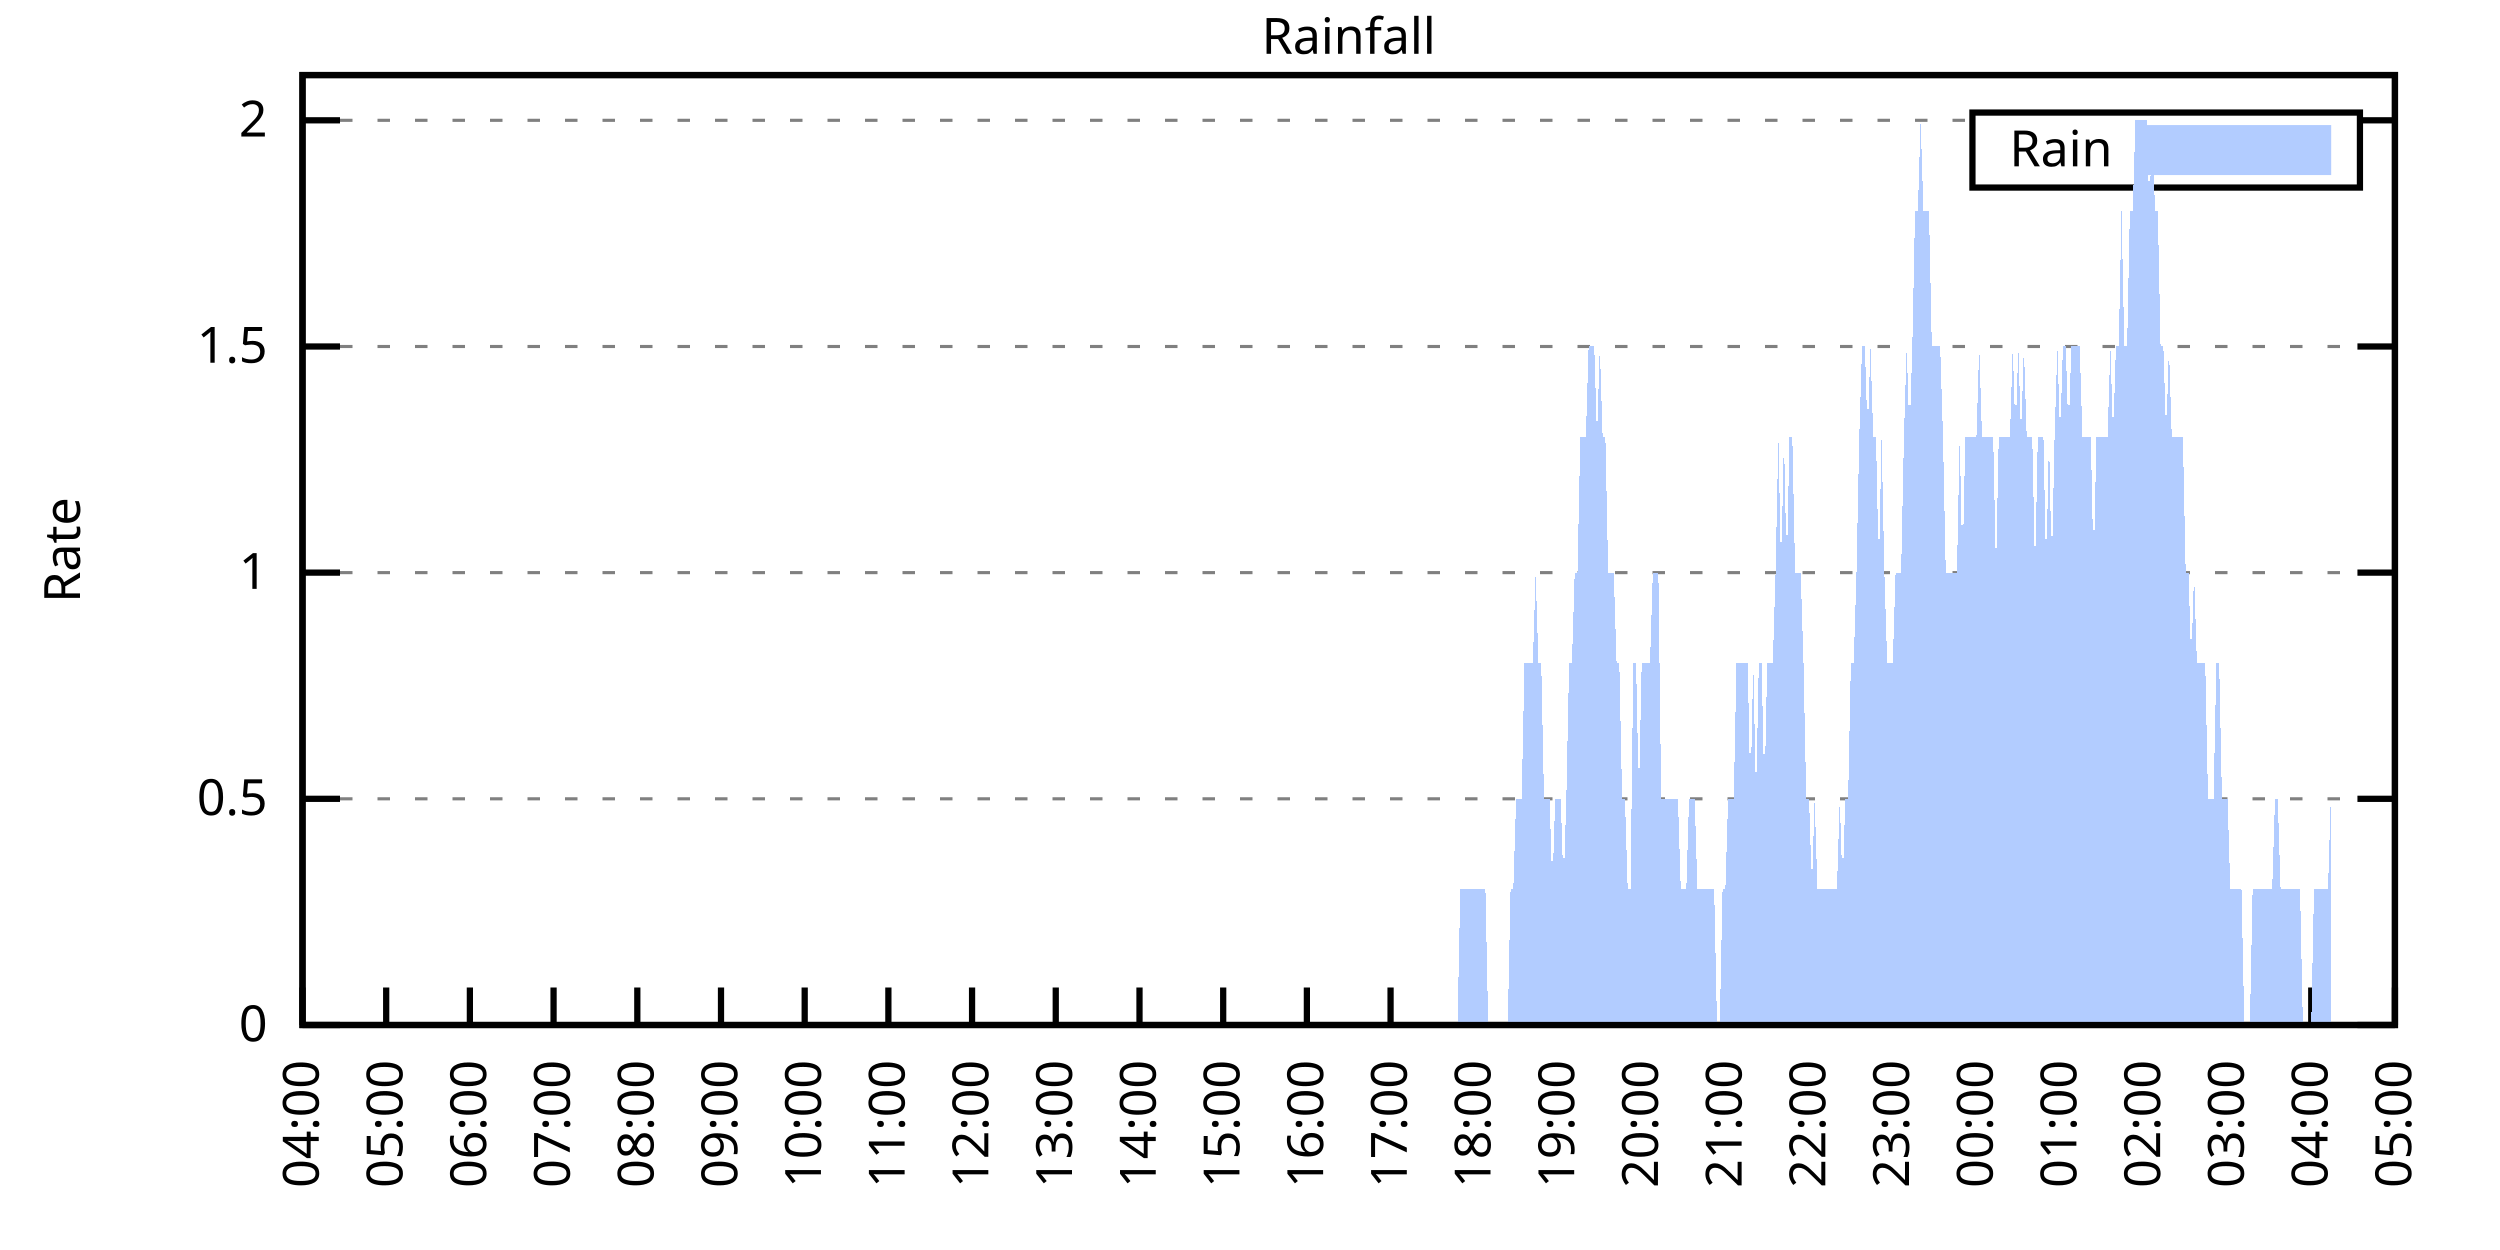
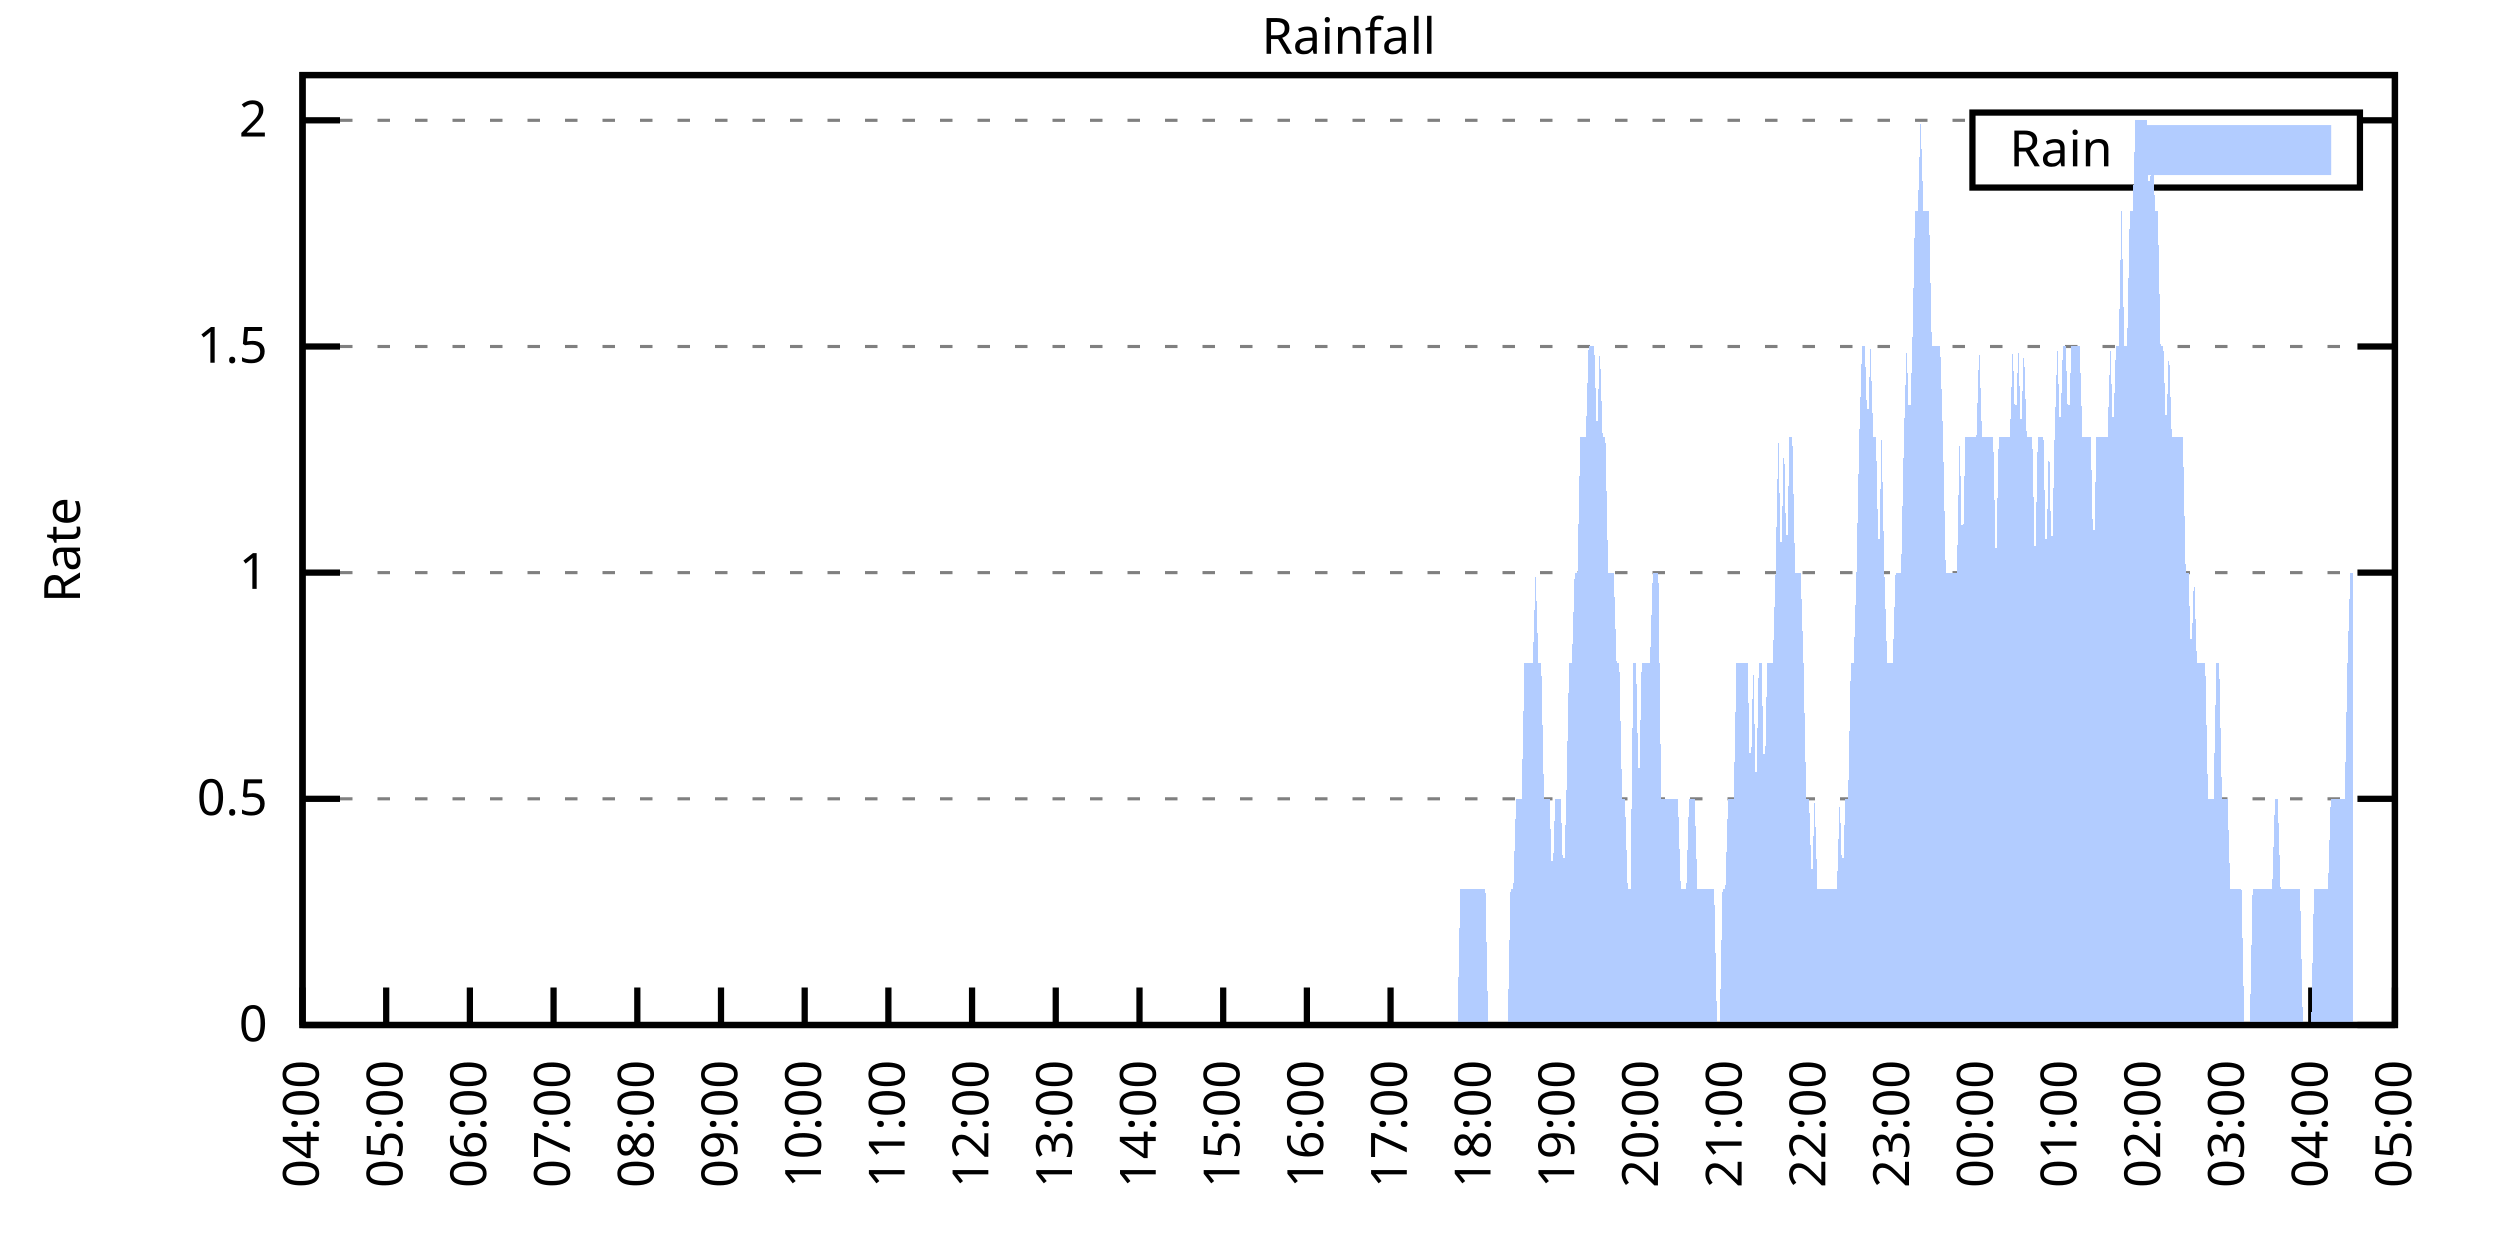
<svg xmlns="http://www.w3.org/2000/svg" xmlns:xlink="http://www.w3.org/1999/xlink" width="400" height="200" viewBox="0 0 400 200">
  <g id="gnuplot_canvas">
    <rect x="0" y="0" width="400" height="200" fill="none" />
    <defs>
      <circle id="gpDot" r="0.5" stroke-width="0.5" stroke="currentColor" />
      <path id="gpPt0" stroke-width="0.333" stroke="currentColor" d="M-1,0 h2 M0,-1 v2" />
      <path id="gpPt1" stroke-width="0.333" stroke="currentColor" d="M-1,-1 L1,1 M1,-1 L-1,1" />
      <path id="gpPt2" stroke-width="0.333" stroke="currentColor" d="M-1,0 L1,0 M0,-1 L0,1 M-1,-1 L1,1 M-1,1 L1,-1" />
      <rect id="gpPt3" stroke-width="0.333" stroke="currentColor" x="-1" y="-1" width="2" height="2" />
      <rect id="gpPt4" stroke-width="0.333" stroke="currentColor" fill="currentColor" x="-1" y="-1" width="2" height="2" />
      <circle id="gpPt5" stroke-width="0.333" stroke="currentColor" cx="0" cy="0" r="1" />
      <use xlink:href="#gpPt5" id="gpPt6" fill="currentColor" stroke="none" />
      <path id="gpPt7" stroke-width="0.333" stroke="currentColor" d="M0,-1.33 L-1.33,0.67 L1.33,0.67 z" />
      <use xlink:href="#gpPt7" id="gpPt8" fill="currentColor" stroke="none" />
      <use xlink:href="#gpPt7" id="gpPt9" stroke="currentColor" transform="rotate(180)" />
      <use xlink:href="#gpPt9" id="gpPt10" fill="currentColor" stroke="none" />
      <use xlink:href="#gpPt3" id="gpPt11" stroke="currentColor" transform="rotate(45)" />
      <use xlink:href="#gpPt11" id="gpPt12" fill="currentColor" stroke="none" />
      <path id="gpPt13" stroke-width="0.333" stroke="currentColor" d="M0,1.330 L1.265,0.411 L0.782,-1.067 L-0.782,-1.076 L-1.265,0.411 z" />
      <use xlink:href="#gpPt13" id="gpPt14" fill="currentColor" stroke="none" />
      <filter id="textbox" filterUnits="objectBoundingBox" x="0" y="0" height="1" width="1">
        <feFlood flood-color="white" flood-opacity="1" result="bgnd" />
        <feComposite in="SourceGraphic" in2="bgnd" operator="atop" />
      </filter>
      <filter id="greybox" filterUnits="objectBoundingBox" x="0" y="0" height="1" width="1">
        <feFlood flood-color="lightgrey" flood-opacity="1" result="grey" />
        <feComposite in="SourceGraphic" in2="grey" operator="atop" />
      </filter>
    </defs>
    <g fill="none" color="white" stroke="currentColor" stroke-width="1.00" stroke-linecap="butt" stroke-linejoin="miter">
</g>
    <g fill="none" color="black" stroke="currentColor" stroke-width="1.00" stroke-linecap="butt" stroke-linejoin="miter">
      <g stroke="none" shape-rendering="crispEdges">
        <polygon fill="rgb(255, 255, 255)" points="48.40,164.00 383.18,164.00 383.18,12.02 48.40,12.02 " />
      </g>
    </g>
    <g fill="none" color="black" stroke="currentColor" stroke-width="1.00" stroke-linecap="butt" stroke-linejoin="miter">
</g>
    <g fill="none" color="black" stroke="black" stroke-width="0.50" stroke-linecap="butt" stroke-linejoin="miter">
</g>
    <g fill="none" color="gray" stroke="currentColor" stroke-width="0.50" stroke-linecap="butt" stroke-linejoin="miter">
      <path stroke="gray" stroke-dasharray="2,4" class="gridline" d="M48.40,164.00 L383.19,164.00  " />
    </g>
    <g fill="none" color="gray" stroke="gray" stroke-width="1.00" stroke-linecap="butt" stroke-linejoin="miter">
</g>
    <g fill="none" color="black" stroke="currentColor" stroke-width="1.00" stroke-linecap="butt" stroke-linejoin="miter">
      <path stroke="black" d="M48.40,164.00 L54.40,164.00 M383.19,164.00 L377.19,164.00  " />
      <g transform="translate(42.80,166.60)" stroke="none" fill="black" font-family="Sans" font-size="8.00" text-anchor="end">
        <text>
          <tspan font-family="Sans"> 0</tspan>
        </text>
      </g>
    </g>
    <g fill="none" color="black" stroke="currentColor" stroke-width="1.00" stroke-linecap="butt" stroke-linejoin="miter">
</g>
    <g fill="none" color="black" stroke="black" stroke-width="0.50" stroke-linecap="butt" stroke-linejoin="miter">
</g>
    <g fill="none" color="gray" stroke="currentColor" stroke-width="0.50" stroke-linecap="butt" stroke-linejoin="miter">
      <path stroke="gray" stroke-dasharray="2,4" class="gridline" d="M48.40,127.81 L383.19,127.81  " />
    </g>
    <g fill="none" color="gray" stroke="gray" stroke-width="1.00" stroke-linecap="butt" stroke-linejoin="miter">
</g>
    <g fill="none" color="black" stroke="currentColor" stroke-width="1.00" stroke-linecap="butt" stroke-linejoin="miter">
      <path stroke="black" d="M48.40,127.81 L54.40,127.81 M383.19,127.81 L377.19,127.81  " />
      <g transform="translate(42.80,130.41)" stroke="none" fill="black" font-family="Sans" font-size="8.00" text-anchor="end">
        <text>
          <tspan font-family="Sans"> 0.5</tspan>
        </text>
      </g>
    </g>
    <g fill="none" color="black" stroke="currentColor" stroke-width="1.00" stroke-linecap="butt" stroke-linejoin="miter">
</g>
    <g fill="none" color="black" stroke="black" stroke-width="0.50" stroke-linecap="butt" stroke-linejoin="miter">
</g>
    <g fill="none" color="gray" stroke="currentColor" stroke-width="0.50" stroke-linecap="butt" stroke-linejoin="miter">
      <path stroke="gray" stroke-dasharray="2,4" class="gridline" d="M48.40,91.62 L383.19,91.62  " />
    </g>
    <g fill="none" color="gray" stroke="gray" stroke-width="1.00" stroke-linecap="butt" stroke-linejoin="miter">
</g>
    <g fill="none" color="black" stroke="currentColor" stroke-width="1.00" stroke-linecap="butt" stroke-linejoin="miter">
      <path stroke="black" d="M48.40,91.62 L54.40,91.62 M383.19,91.62 L377.19,91.62  " />
      <g transform="translate(42.80,94.22)" stroke="none" fill="black" font-family="Sans" font-size="8.00" text-anchor="end">
        <text>
          <tspan font-family="Sans"> 1</tspan>
        </text>
      </g>
    </g>
    <g fill="none" color="black" stroke="currentColor" stroke-width="1.00" stroke-linecap="butt" stroke-linejoin="miter">
</g>
    <g fill="none" color="black" stroke="black" stroke-width="0.50" stroke-linecap="butt" stroke-linejoin="miter">
</g>
    <g fill="none" color="gray" stroke="currentColor" stroke-width="0.50" stroke-linecap="butt" stroke-linejoin="miter">
      <path stroke="gray" stroke-dasharray="2,4" class="gridline" d="M48.40,55.44 L383.19,55.44  " />
    </g>
    <g fill="none" color="gray" stroke="gray" stroke-width="1.00" stroke-linecap="butt" stroke-linejoin="miter">
</g>
    <g fill="none" color="black" stroke="currentColor" stroke-width="1.00" stroke-linecap="butt" stroke-linejoin="miter">
      <path stroke="black" d="M48.40,55.44 L54.40,55.44 M383.19,55.44 L377.19,55.44  " />
      <g transform="translate(42.80,58.04)" stroke="none" fill="black" font-family="Sans" font-size="8.00" text-anchor="end">
        <text>
          <tspan font-family="Sans"> 1.5</tspan>
        </text>
      </g>
    </g>
    <g fill="none" color="black" stroke="currentColor" stroke-width="1.00" stroke-linecap="butt" stroke-linejoin="miter">
</g>
    <g fill="none" color="black" stroke="black" stroke-width="0.50" stroke-linecap="butt" stroke-linejoin="miter">
</g>
    <g fill="none" color="gray" stroke="currentColor" stroke-width="0.50" stroke-linecap="butt" stroke-linejoin="miter">
      <path stroke="gray" stroke-dasharray="2,4" class="gridline" d="M48.40,19.25 L315.59,19.25 M377.59,19.25 L383.19,19.25  " />
    </g>
    <g fill="none" color="gray" stroke="gray" stroke-width="1.00" stroke-linecap="butt" stroke-linejoin="miter">
</g>
    <g fill="none" color="black" stroke="currentColor" stroke-width="1.00" stroke-linecap="butt" stroke-linejoin="miter">
      <path stroke="black" d="M48.40,19.25 L54.40,19.25 M383.19,19.25 L377.19,19.25  " />
      <g transform="translate(42.80,21.85)" stroke="none" fill="black" font-family="Sans" font-size="8.00" text-anchor="end">
        <text>
          <tspan font-family="Sans"> 2</tspan>
        </text>
      </g>
    </g>
    <g fill="none" color="black" stroke="currentColor" stroke-width="1.00" stroke-linecap="butt" stroke-linejoin="miter">
      <path stroke="black" d="M48.40,164.00 L48.40,158.00  " />
      <g transform="translate(51.00,169.60) rotate(270.00)" stroke="none" fill="black" font-family="Sans" font-size="8.00" text-anchor="end">
        <text>
          <tspan font-family="Sans">04:00</tspan>
        </text>
      </g>
    </g>
    <g fill="none" color="black" stroke="currentColor" stroke-width="1.00" stroke-linecap="butt" stroke-linejoin="miter">
      <path stroke="black" d="M61.79,164.00 L61.79,158.00  " />
      <g transform="translate(64.39,169.60) rotate(270.00)" stroke="none" fill="black" font-family="Sans" font-size="8.00" text-anchor="end">
        <text>
          <tspan font-family="Sans">05:00</tspan>
        </text>
      </g>
    </g>
    <g fill="none" color="black" stroke="currentColor" stroke-width="1.00" stroke-linecap="butt" stroke-linejoin="miter">
      <path stroke="black" d="M75.18,164.00 L75.18,158.00  " />
      <g transform="translate(77.78,169.60) rotate(270.00)" stroke="none" fill="black" font-family="Sans" font-size="8.00" text-anchor="end">
        <text>
          <tspan font-family="Sans">06:00</tspan>
        </text>
      </g>
    </g>
    <g fill="none" color="black" stroke="currentColor" stroke-width="1.00" stroke-linecap="butt" stroke-linejoin="miter">
      <path stroke="black" d="M88.57,164.00 L88.57,158.00  " />
      <g transform="translate(91.17,169.60) rotate(270.00)" stroke="none" fill="black" font-family="Sans" font-size="8.00" text-anchor="end">
        <text>
          <tspan font-family="Sans">07:00</tspan>
        </text>
      </g>
    </g>
    <g fill="none" color="black" stroke="currentColor" stroke-width="1.00" stroke-linecap="butt" stroke-linejoin="miter">
      <path stroke="black" d="M101.97,164.00 L101.97,158.00  " />
      <g transform="translate(104.57,169.60) rotate(270.00)" stroke="none" fill="black" font-family="Sans" font-size="8.00" text-anchor="end">
        <text>
          <tspan font-family="Sans">08:00</tspan>
        </text>
      </g>
    </g>
    <g fill="none" color="black" stroke="currentColor" stroke-width="1.00" stroke-linecap="butt" stroke-linejoin="miter">
      <path stroke="black" d="M115.36,164.00 L115.36,158.00  " />
      <g transform="translate(117.96,169.60) rotate(270.00)" stroke="none" fill="black" font-family="Sans" font-size="8.00" text-anchor="end">
        <text>
          <tspan font-family="Sans">09:00</tspan>
        </text>
      </g>
    </g>
    <g fill="none" color="black" stroke="currentColor" stroke-width="1.00" stroke-linecap="butt" stroke-linejoin="miter">
      <path stroke="black" d="M128.75,164.00 L128.75,158.00  " />
      <g transform="translate(131.35,169.60) rotate(270.00)" stroke="none" fill="black" font-family="Sans" font-size="8.00" text-anchor="end">
        <text>
          <tspan font-family="Sans">10:00</tspan>
        </text>
      </g>
    </g>
    <g fill="none" color="black" stroke="currentColor" stroke-width="1.00" stroke-linecap="butt" stroke-linejoin="miter">
      <path stroke="black" d="M142.14,164.00 L142.14,158.00  " />
      <g transform="translate(144.74,169.60) rotate(270.00)" stroke="none" fill="black" font-family="Sans" font-size="8.00" text-anchor="end">
        <text>
          <tspan font-family="Sans">11:00</tspan>
        </text>
      </g>
    </g>
    <g fill="none" color="black" stroke="currentColor" stroke-width="1.00" stroke-linecap="butt" stroke-linejoin="miter">
      <path stroke="black" d="M155.53,164.00 L155.53,158.00  " />
      <g transform="translate(158.13,169.60) rotate(270.00)" stroke="none" fill="black" font-family="Sans" font-size="8.00" text-anchor="end">
        <text>
          <tspan font-family="Sans">12:00</tspan>
        </text>
      </g>
    </g>
    <g fill="none" color="black" stroke="currentColor" stroke-width="1.00" stroke-linecap="butt" stroke-linejoin="miter">
      <path stroke="black" d="M168.92,164.00 L168.92,158.00  " />
      <g transform="translate(171.52,169.60) rotate(270.00)" stroke="none" fill="black" font-family="Sans" font-size="8.00" text-anchor="end">
        <text>
          <tspan font-family="Sans">13:00</tspan>
        </text>
      </g>
    </g>
    <g fill="none" color="black" stroke="currentColor" stroke-width="1.00" stroke-linecap="butt" stroke-linejoin="miter">
      <path stroke="black" d="M182.32,164.00 L182.32,158.00  " />
      <g transform="translate(184.92,169.60) rotate(270.00)" stroke="none" fill="black" font-family="Sans" font-size="8.00" text-anchor="end">
        <text>
          <tspan font-family="Sans">14:00</tspan>
        </text>
      </g>
    </g>
    <g fill="none" color="black" stroke="currentColor" stroke-width="1.00" stroke-linecap="butt" stroke-linejoin="miter">
      <path stroke="black" d="M195.71,164.00 L195.71,158.00  " />
      <g transform="translate(198.31,169.60) rotate(270.00)" stroke="none" fill="black" font-family="Sans" font-size="8.00" text-anchor="end">
        <text>
          <tspan font-family="Sans">15:00</tspan>
        </text>
      </g>
    </g>
    <g fill="none" color="black" stroke="currentColor" stroke-width="1.00" stroke-linecap="butt" stroke-linejoin="miter">
      <path stroke="black" d="M209.10,164.00 L209.10,158.00  " />
      <g transform="translate(211.70,169.60) rotate(270.00)" stroke="none" fill="black" font-family="Sans" font-size="8.00" text-anchor="end">
        <text>
          <tspan font-family="Sans">16:00</tspan>
        </text>
      </g>
    </g>
    <g fill="none" color="black" stroke="currentColor" stroke-width="1.00" stroke-linecap="butt" stroke-linejoin="miter">
      <path stroke="black" d="M222.49,164.00 L222.49,158.00  " />
      <g transform="translate(225.09,169.60) rotate(270.00)" stroke="none" fill="black" font-family="Sans" font-size="8.00" text-anchor="end">
        <text>
          <tspan font-family="Sans">17:00</tspan>
        </text>
      </g>
    </g>
    <g fill="none" color="black" stroke="currentColor" stroke-width="1.00" stroke-linecap="butt" stroke-linejoin="miter">
      <path stroke="black" d="M235.88,164.00 L235.88,158.00  " />
      <g transform="translate(238.48,169.60) rotate(270.00)" stroke="none" fill="black" font-family="Sans" font-size="8.00" text-anchor="end">
        <text>
          <tspan font-family="Sans">18:00</tspan>
        </text>
      </g>
    </g>
    <g fill="none" color="black" stroke="currentColor" stroke-width="1.00" stroke-linecap="butt" stroke-linejoin="miter">
      <path stroke="black" d="M249.27,164.00 L249.27,158.00  " />
      <g transform="translate(251.87,169.60) rotate(270.00)" stroke="none" fill="black" font-family="Sans" font-size="8.00" text-anchor="end">
        <text>
          <tspan font-family="Sans">19:00</tspan>
        </text>
      </g>
    </g>
    <g fill="none" color="black" stroke="currentColor" stroke-width="1.00" stroke-linecap="butt" stroke-linejoin="miter">
      <path stroke="black" d="M262.67,164.00 L262.67,158.00  " />
      <g transform="translate(265.27,169.60) rotate(270.00)" stroke="none" fill="black" font-family="Sans" font-size="8.00" text-anchor="end">
        <text>
          <tspan font-family="Sans">20:00</tspan>
        </text>
      </g>
    </g>
    <g fill="none" color="black" stroke="currentColor" stroke-width="1.00" stroke-linecap="butt" stroke-linejoin="miter">
      <path stroke="black" d="M276.06,164.00 L276.06,158.00  " />
      <g transform="translate(278.66,169.60) rotate(270.00)" stroke="none" fill="black" font-family="Sans" font-size="8.00" text-anchor="end">
        <text>
          <tspan font-family="Sans">21:00</tspan>
        </text>
      </g>
    </g>
    <g fill="none" color="black" stroke="currentColor" stroke-width="1.00" stroke-linecap="butt" stroke-linejoin="miter">
      <path stroke="black" d="M289.45,164.00 L289.45,158.00  " />
      <g transform="translate(292.05,169.60) rotate(270.00)" stroke="none" fill="black" font-family="Sans" font-size="8.00" text-anchor="end">
        <text>
          <tspan font-family="Sans">22:00</tspan>
        </text>
      </g>
    </g>
    <g fill="none" color="black" stroke="currentColor" stroke-width="1.00" stroke-linecap="butt" stroke-linejoin="miter">
      <path stroke="black" d="M302.84,164.00 L302.84,158.00  " />
      <g transform="translate(305.44,169.60) rotate(270.00)" stroke="none" fill="black" font-family="Sans" font-size="8.00" text-anchor="end">
        <text>
          <tspan font-family="Sans">23:00</tspan>
        </text>
      </g>
    </g>
    <g fill="none" color="black" stroke="currentColor" stroke-width="1.00" stroke-linecap="butt" stroke-linejoin="miter">
      <path stroke="black" d="M316.23,164.00 L316.23,158.00  " />
      <g transform="translate(318.83,169.60) rotate(270.00)" stroke="none" fill="black" font-family="Sans" font-size="8.00" text-anchor="end">
        <text>
          <tspan font-family="Sans">00:00</tspan>
        </text>
      </g>
    </g>
    <g fill="none" color="black" stroke="currentColor" stroke-width="1.00" stroke-linecap="butt" stroke-linejoin="miter">
      <path stroke="black" d="M329.62,164.00 L329.62,158.00  " />
      <g transform="translate(332.22,169.60) rotate(270.00)" stroke="none" fill="black" font-family="Sans" font-size="8.00" text-anchor="end">
        <text>
          <tspan font-family="Sans">01:00</tspan>
        </text>
      </g>
    </g>
    <g fill="none" color="black" stroke="currentColor" stroke-width="1.00" stroke-linecap="butt" stroke-linejoin="miter">
      <path stroke="black" d="M343.02,164.00 L343.02,158.00  " />
      <g transform="translate(345.62,169.60) rotate(270.00)" stroke="none" fill="black" font-family="Sans" font-size="8.00" text-anchor="end">
        <text>
          <tspan font-family="Sans">02:00</tspan>
        </text>
      </g>
    </g>
    <g fill="none" color="black" stroke="currentColor" stroke-width="1.00" stroke-linecap="butt" stroke-linejoin="miter">
      <path stroke="black" d="M356.41,164.00 L356.41,158.00  " />
      <g transform="translate(359.01,169.60) rotate(270.00)" stroke="none" fill="black" font-family="Sans" font-size="8.00" text-anchor="end">
        <text>
          <tspan font-family="Sans">03:00</tspan>
        </text>
      </g>
    </g>
    <g fill="none" color="black" stroke="currentColor" stroke-width="1.00" stroke-linecap="butt" stroke-linejoin="miter">
      <path stroke="black" d="M369.80,164.00 L369.80,158.00  " />
      <g transform="translate(372.40,169.60) rotate(270.00)" stroke="none" fill="black" font-family="Sans" font-size="8.00" text-anchor="end">
        <text>
          <tspan font-family="Sans">04:00</tspan>
        </text>
      </g>
    </g>
    <g fill="none" color="black" stroke="currentColor" stroke-width="1.00" stroke-linecap="butt" stroke-linejoin="miter">
      <path stroke="black" d="M383.19,164.00 L383.19,158.00  " />
      <g transform="translate(385.79,169.60) rotate(270.00)" stroke="none" fill="black" font-family="Sans" font-size="8.00" text-anchor="end">
        <text>
          <tspan font-family="Sans">05:00</tspan>
        </text>
      </g>
    </g>
    <g fill="none" color="black" stroke="currentColor" stroke-width="1.00" stroke-linecap="butt" stroke-linejoin="miter">
</g>
    <g fill="none" color="black" stroke="currentColor" stroke-width="1.00" stroke-linecap="butt" stroke-linejoin="miter">
      <path stroke="black" d="M48.40,12.01 L48.40,164.00 L383.19,164.00 L383.19,12.01 L48.40,12.01 Z  " />
    </g>
    <g fill="none" color="black" stroke="currentColor" stroke-width="1.00" stroke-linecap="butt" stroke-linejoin="miter">
</g>
    <g fill="none" color="black" stroke="currentColor" stroke-width="1.00" stroke-linecap="butt" stroke-linejoin="miter">
      <path stroke="black" d="M315.59,30.01 L315.59,18.01 L377.59,18.01 L377.59,30.01 L315.59,30.01 Z  " />
    </g>
    <g id="Rainfall_plot_1">
      <g fill="none" color="white" stroke="black" stroke-width="2.00" stroke-linecap="butt" stroke-linejoin="miter">
</g>
      <g fill="none" color="black" stroke="currentColor" stroke-width="2.00" stroke-linecap="butt" stroke-linejoin="miter">
        <g transform="translate(337.99,26.61)" stroke="none" fill="black" font-family="Sans" font-size="8.00" text-anchor="end">
          <text>
            <tspan font-family="Sans">Rain</tspan>
          </text>
        </g>
      </g>
      <g fill="none" color="black" stroke="currentColor" stroke-width="2.00" stroke-linecap="butt" stroke-linejoin="miter">
        <g stroke="none" shape-rendering="crispEdges">
          <polygon fill="rgb(178, 204, 255)" points="343.59,27.01 371.99,27.01 371.99,21.01 343.59,21.01 " />
        </g>
        <path stroke="rgb(178, 204, 255)" d="M343.59,27.01 L371.99,27.01 L371.99,21.01 L343.59,21.01 L343.59,27.01 Z  " />
      </g>
      <g fill="none" color="black" stroke="currentColor" stroke-width="2.00" stroke-linecap="butt" stroke-linejoin="miter">
        <g stroke="none" shape-rendering="crispEdges">
-           <polygon fill="rgb(178, 204, 255)" points="51.97,164.00 52.42,164.00 52.86,164.00 53.31,164.00 53.76,164.00 54.20,164.00 54.65,164.00 55.10,164.00 55.54,164.00 55.99,164.00 56.43,164.00 56.88,164.00 57.33,164.00 57.77,164.00 58.22,164.00 58.67,164.00 59.11,164.00 59.56,164.00 60.01,164.00 60.45,164.00 60.90,164.00 61.35,164.00 61.79,164.00 62.24,164.00 62.68,164.00 63.13,164.00 63.58,164.00 64.02,164.00 64.47,164.00 64.92,164.00 65.36,164.00 65.81,164.00 66.26,164.00 66.70,164.00 67.15,164.00 67.59,164.00 68.04,164.00 68.49,164.00 68.93,164.00 69.38,164.00 69.83,164.00 70.27,164.00 70.72,164.00 71.17,164.00 71.61,164.00 72.06,164.00 72.50,164.00 72.95,164.00 73.40,164.00 73.84,164.00 74.29,164.00 74.74,164.00 75.18,164.00 75.63,164.00 76.08,164.00 76.52,164.00 76.97,164.00 77.42,164.00 77.86,164.00 78.31,164.00 78.75,164.00 79.20,164.00 79.65,164.00 80.09,164.00 80.54,164.00 80.99,164.00 81.43,164.00 81.88,164.00 82.33,164.00 82.77,164.00 83.22,164.00 83.66,164.00 84.11,164.00 84.56,164.00 85.00,164.00 85.45,164.00 85.90,164.00 86.34,164.00 86.79,164.00 87.24,164.00 87.68,164.00 88.13,164.00 88.57,164.00 89.02,164.00 89.47,164.00 89.91,164.00 90.36,164.00 90.81,164.00 91.25,164.00 91.70,164.00 92.15,164.00 92.59,164.00 93.04,164.00 93.49,164.00 93.93,164.00 94.38,164.00 94.82,164.00 95.27,164.00 95.72,164.00 96.16,164.00 96.61,164.00 97.06,164.00 97.50,164.00 97.95,164.00 98.40,164.00 98.84,164.00 99.29,164.00 99.73,164.00 100.18,164.00 100.63,164.00 101.07,164.00 101.52,164.00 101.97,164.00 102.41,164.00 102.86,164.00 103.31,164.00 103.75,164.00 104.20,164.00 104.64,164.00 105.09,164.00 105.54,164.00 105.98,164.00 106.43,164.00 106.88,164.00 107.32,164.00 107.77,164.00 108.22,164.00 108.66,164.00 109.11,164.00 109.55,164.00 110.00,164.00 110.45,164.00 110.89,164.00 111.34,164.00 111.79,164.00 112.23,164.00 112.68,164.00 113.13,164.00 113.57,164.00 114.02,164.00 114.47,164.00 114.91,164.00 115.36,164.00 115.80,164.00 116.25,164.00 116.70,164.00 117.14,164.00 117.59,164.00 118.04,164.00 118.48,164.00 118.93,164.00 119.38,164.00 119.82,164.00 120.27,164.00 120.71,164.00 121.16,164.00 121.61,164.00 122.05,164.00 122.50,164.00 122.95,164.00 123.39,164.00 123.84,164.00 124.29,164.00 124.73,164.00 125.18,164.00 125.62,164.00 126.07,164.00 126.52,164.00 126.96,164.00 127.41,164.00 127.86,164.00 128.30,164.00 128.75,164.00 129.20,164.00 129.64,164.00 130.09,164.00 130.54,164.00 130.98,164.00 131.43,164.00 131.87,164.00 132.32,164.00 132.77,164.00 133.21,164.00 133.66,164.00 134.11,164.00 134.55,164.00 135.00,164.00 135.45,164.00 135.89,164.00 136.34,164.00 136.78,164.00 137.23,164.00 137.68,164.00 138.12,164.00 138.57,164.00 139.02,164.00 139.46,164.00 139.91,164.00 140.36,164.00 140.80,164.00 141.25,164.00 141.69,164.00 142.14,164.00 142.59,164.00 143.03,164.00 143.48,164.00 143.93,164.00 144.37,164.00 144.82,164.00 145.27,164.00 145.71,164.00 146.16,164.00 146.61,164.00 147.05,164.00 147.50,164.00 147.94,164.00 148.39,164.00 148.84,164.00 149.28,164.00 149.73,164.00 150.18,164.00 150.62,164.00 151.07,164.00 151.52,164.00 151.96,164.00 152.41,164.00 152.85,164.00 153.30,164.00 153.75,164.00 154.19,164.00 154.64,164.00 155.09,164.00 155.53,164.00 155.98,164.00 156.43,164.00 156.87,164.00 157.32,164.00 157.76,164.00 158.21,164.00 158.66,164.00 159.10,164.00 159.55,164.00 160.00,164.00 160.44,164.00 160.89,164.00 161.34,164.00 161.78,164.00 162.23,164.00 162.67,164.00 163.12,164.00 163.57,164.00 164.01,164.00 164.46,164.00 164.91,164.00 165.35,164.00 165.80,164.00 166.25,164.00 166.69,164.00 167.14,164.00 167.59,164.00 168.03,164.00 168.48,164.00 168.92,164.00 169.37,164.00 169.82,164.00 170.26,164.00 170.71,164.00 171.16,164.00 171.60,164.00 172.05,164.00 172.50,164.00 172.94,164.00 173.39,164.00 173.83,164.00 174.28,164.00 174.73,164.00 175.17,164.00 175.62,164.00 176.07,164.00 176.51,164.00 176.96,164.00 177.41,164.00 177.85,164.00 178.30,164.00 178.74,164.00 179.19,164.00 179.64,164.00 180.08,164.00 180.53,164.00 180.98,164.00 181.42,164.00 181.87,164.00 182.32,164.00 182.76,164.00 183.21,164.00 183.66,164.00 184.10,164.00 184.55,164.00 184.99,164.00 185.44,164.00 185.89,164.00 186.33,164.00 186.78,164.00 187.23,164.00 187.67,164.00 188.12,164.00 188.57,164.00 189.01,164.00 189.46,164.00 189.90,164.00 190.35,164.00 190.80,164.00 191.24,164.00 191.69,164.00 192.14,164.00 192.58,164.00 193.03,164.00 193.48,164.00 193.92,164.00 194.37,164.00 194.81,164.00 195.26,164.00 195.71,164.00 196.15,164.00 196.60,164.00 197.05,164.00 197.49,164.00 197.94,164.00 198.39,164.00 198.83,164.00 199.28,164.00 199.73,164.00 200.17,164.00 200.62,164.00 201.06,164.00 201.51,164.00 201.96,164.00 202.40,164.00 202.85,164.00 203.30,164.00 203.74,164.00 204.19,164.00 204.64,164.00 205.08,164.00 205.53,164.00 205.97,164.00 206.42,164.00 206.87,164.00 207.31,164.00 207.76,164.00 208.21,164.00 208.65,164.00 209.10,164.00 209.55,164.00 209.99,164.00 210.44,164.00 210.88,164.00 211.33,164.00 211.78,164.00 212.22,164.00 212.67,164.00 213.12,164.00 213.56,164.00 214.01,164.00 214.46,164.00 214.90,164.00 215.35,164.00 215.80,164.00 216.24,164.00 216.69,164.00 217.13,164.00 217.58,164.00 218.03,164.00 218.47,164.00 218.92,164.00 219.37,164.00 219.81,164.00 220.26,164.00 220.71,164.00 221.15,164.00 221.60,164.00 222.04,164.00 222.49,164.00 222.94,164.00 223.38,164.00 223.83,164.00 224.28,164.00 224.72,164.00 225.17,164.00 225.62,164.00 226.06,164.00 226.51,164.00 226.95,164.00 227.40,164.00 227.85,164.00 228.29,164.00 228.74,164.00 229.19,164.00 229.63,164.00 230.08,164.00 230.53,164.00 230.97,164.00 231.42,164.00 231.86,164.00 232.31,164.00 232.76,164.00 233.20,164.00 233.65,142.29 234.10,142.29 234.54,142.29 234.99,142.29 235.44,142.29 235.88,142.29 236.33,142.29 236.78,142.29 237.22,142.29 237.67,142.29 238.11,164.00 238.56,164.00 239.01,164.00 239.45,164.00 239.90,164.00 240.35,164.00 240.79,164.00 241.24,164.00 241.69,142.29 242.13,142.29 242.58,127.81 243.02,127.81 243.47,127.81 243.92,106.10 244.36,106.10 244.81,106.10 245.26,106.10 245.70,91.62 246.15,106.10 246.60,106.10 247.04,127.81 247.49,127.81 247.93,127.81 248.38,142.29 248.83,127.81 249.27,127.81 249.72,127.81 250.17,142.29 250.61,127.81 251.06,106.10 251.51,106.10 251.95,91.62 252.40,91.62 252.85,69.91 253.29,69.91 253.74,69.91 254.18,55.44 254.63,55.44 255.08,55.44 255.52,69.91 255.97,55.44 256.42,69.91 256.86,69.91 257.31,91.62 257.76,91.62 258.20,91.62 258.65,106.10 259.09,106.10 259.54,127.81 259.99,127.81 260.43,142.29 260.88,142.29 261.33,106.10 261.77,106.10 262.22,127.81 262.67,106.10 263.11,106.10 263.56,106.10 264.00,106.10 264.45,91.62 264.90,91.62 265.34,91.62 265.79,127.81 266.24,127.81 266.68,127.81 267.13,127.81 267.58,127.81 268.02,127.81 268.47,127.81 268.92,142.29 269.36,142.29 269.81,142.29 270.25,127.81 270.70,127.81 271.15,127.81 271.59,142.29 272.04,142.29 272.49,142.29 272.93,142.29 273.38,142.29 273.83,142.29 274.27,142.29 274.72,164.00 275.16,164.00 275.61,142.29 276.06,142.29 276.50,127.81 276.95,127.81 277.40,127.81 277.84,106.10 278.29,106.10 278.74,106.10 279.18,106.10 279.63,106.10 280.07,127.81 280.52,106.10 280.97,127.81 281.41,106.10 281.86,106.10 282.31,127.81 282.75,106.10 283.20,106.10 283.65,106.10 284.09,91.62 284.54,69.91 284.98,91.62 285.43,69.91 285.88,91.62 286.32,69.91 286.77,69.91 287.22,91.62 287.66,91.62 288.11,91.62 288.56,106.10 289.00,127.81 289.45,127.81 289.90,142.29 290.34,127.81 290.79,142.29 291.23,142.29 291.68,142.29 292.13,142.29 292.57,142.29 293.02,142.29 293.47,142.29 293.91,142.29 294.36,127.81 294.81,142.29 295.25,127.81 295.70,127.81 296.14,106.10 296.59,106.10 297.04,91.62 297.48,69.91 297.93,55.44 298.38,55.44 298.82,69.91 299.27,55.44 299.72,69.91 300.16,69.91 300.61,91.62 301.05,69.91 301.50,91.62 301.95,106.10 302.39,106.10 302.84,106.10 303.29,91.62 303.73,91.62 304.18,91.62 304.63,69.91 305.07,55.44 305.52,69.91 305.97,55.44 306.41,33.72 306.86,33.72 307.30,19.25 307.75,33.72 308.20,33.72 308.64,33.72 309.09,55.44 309.54,55.44 309.98,55.44 310.43,55.44 310.88,69.91 311.32,91.62 311.77,91.62 312.21,91.62 312.66,91.62 313.11,91.62 313.55,69.91 314.00,91.62 314.45,69.91 314.89,69.91 315.34,69.91 315.79,69.91 316.23,69.91 316.68,55.44 317.12,69.91 317.57,69.91 318.02,69.91 318.46,69.91 318.91,69.91 319.36,91.62 319.80,69.91 320.25,69.91 320.70,69.91 321.14,69.91 321.59,69.91 322.04,55.44 322.48,69.91 322.93,55.44 323.37,69.91 323.82,55.44 324.27,69.91 324.71,69.91 325.16,69.91 325.61,91.62 326.05,69.91 326.50,69.91 326.95,69.91 327.39,91.62 327.84,69.91 328.28,91.62 328.73,69.91 329.18,55.44 329.62,69.91 330.07,55.44 330.52,55.44 330.96,69.91 331.41,55.44 331.86,55.44 332.30,55.44 332.75,55.44 333.19,69.91 333.64,69.91 334.09,69.91 334.53,69.91 334.98,91.62 335.43,69.91 335.87,69.91 336.32,69.91 336.77,69.91 337.21,69.91 337.66,55.44 338.10,69.91 338.55,55.44 339.00,55.44 339.44,33.72 339.89,55.44 340.34,55.44 340.78,33.72 341.23,33.72 341.68,19.25 342.12,19.25 342.57,19.25 343.02,19.25 343.46,19.25 343.91,33.72 344.35,19.25 344.80,33.72 345.25,33.72 345.69,55.44 346.14,55.44 346.59,69.91 347.03,55.44 347.48,69.91 347.93,69.91 348.37,69.91 348.82,69.91 349.26,69.91 349.71,91.62 350.16,91.62 350.60,106.10 351.05,91.62 351.50,106.10 351.94,106.10 352.39,106.10 352.84,106.10 353.28,127.81 353.73,127.81 354.17,127.81 354.62,106.10 355.07,106.10 355.51,127.81 355.96,127.81 356.41,127.81 356.85,142.29 357.30,142.29 357.75,142.29 358.19,142.29 358.64,142.29 359.09,164.00 359.53,164.00 359.98,164.00 360.42,142.29 360.87,142.29 361.32,142.29 361.76,142.29 362.21,142.29 362.66,142.29 363.10,142.29 363.55,142.29 364.00,127.81 364.44,127.81 364.89,142.29 365.33,142.29 365.78,142.29 366.23,142.29 366.67,142.29 367.12,142.29 367.57,142.29 368.01,142.29 368.46,164.00 368.91,164.00 369.35,164.00 369.80,164.00 370.24,142.29 370.69,142.29 371.14,142.29 371.58,142.29 372.03,142.29 372.48,142.29 372.92,127.81 372.92,164.00 51.97,164.00 " />
+           <polygon fill="rgb(178, 204, 255)" points="55.54,164.00 55.99,164.00 56.43,164.00 56.88,164.00 57.33,164.00 57.77,164.00 58.22,164.00 58.67,164.00 59.11,164.00 59.56,164.00 60.01,164.00 60.45,164.00 60.90,164.00 61.35,164.00 61.79,164.00 62.24,164.00 62.68,164.00 63.13,164.00 63.58,164.00 64.02,164.00 64.47,164.00 64.92,164.00 65.36,164.00 65.81,164.00 66.26,164.00 66.70,164.00 67.15,164.00 67.59,164.00 68.04,164.00 68.49,164.00 68.93,164.00 69.38,164.00 69.83,164.00 70.27,164.00 70.72,164.00 71.17,164.00 71.61,164.00 72.06,164.00 72.50,164.00 72.95,164.00 73.40,164.00 73.84,164.00 74.29,164.00 74.74,164.00 75.18,164.00 75.63,164.00 76.08,164.00 76.52,164.00 76.97,164.00 77.42,164.00 77.86,164.00 78.31,164.00 78.75,164.00 79.20,164.00 79.65,164.00 80.09,164.00 80.54,164.00 80.99,164.00 81.43,164.00 81.88,164.00 82.33,164.00 82.77,164.00 83.22,164.00 83.66,164.00 84.11,164.00 84.56,164.00 85.00,164.00 85.45,164.00 85.90,164.00 86.34,164.00 86.79,164.00 87.24,164.00 87.68,164.00 88.13,164.00 88.57,164.00 89.02,164.00 89.47,164.00 89.91,164.00 90.36,164.00 90.81,164.00 91.25,164.00 91.70,164.00 92.15,164.00 92.59,164.00 93.04,164.00 93.49,164.00 93.93,164.00 94.38,164.00 94.82,164.00 95.27,164.00 95.72,164.00 96.16,164.00 96.61,164.00 97.06,164.00 97.50,164.00 97.95,164.00 98.40,164.00 98.84,164.00 99.29,164.00 99.73,164.00 100.18,164.00 100.63,164.00 101.07,164.00 101.52,164.00 101.97,164.00 102.41,164.00 102.86,164.00 103.31,164.00 103.75,164.00 104.20,164.00 104.64,164.00 105.09,164.00 105.54,164.00 105.98,164.00 106.43,164.00 106.88,164.00 107.32,164.00 107.77,164.00 108.22,164.00 108.66,164.00 109.11,164.00 109.55,164.00 110.00,164.00 110.45,164.00 110.89,164.00 111.34,164.00 111.79,164.00 112.23,164.00 112.68,164.00 113.13,164.00 113.57,164.00 114.02,164.00 114.47,164.00 114.91,164.00 115.36,164.00 115.80,164.00 116.25,164.00 116.70,164.00 117.14,164.00 117.59,164.00 118.04,164.00 118.48,164.00 118.93,164.00 119.38,164.00 119.82,164.00 120.27,164.00 120.71,164.00 121.16,164.00 121.61,164.00 122.05,164.00 122.50,164.00 122.95,164.00 123.39,164.00 123.84,164.00 124.29,164.00 124.73,164.00 125.18,164.00 125.62,164.00 126.07,164.00 126.52,164.00 126.96,164.00 127.41,164.00 127.86,164.00 128.30,164.00 128.75,164.00 129.20,164.00 129.64,164.00 130.09,164.00 130.54,164.00 130.98,164.00 131.43,164.00 131.87,164.00 132.32,164.00 132.77,164.00 133.21,164.00 133.66,164.00 134.11,164.00 134.55,164.00 135.00,164.00 135.45,164.00 135.89,164.00 136.34,164.00 136.78,164.00 137.23,164.00 137.68,164.00 138.12,164.00 138.57,164.00 139.02,164.00 139.46,164.00 139.91,164.00 140.36,164.00 140.80,164.00 141.25,164.00 141.69,164.00 142.14,164.00 142.59,164.00 143.03,164.00 143.48,164.00 143.93,164.00 144.37,164.00 144.82,164.00 145.27,164.00 145.71,164.00 146.16,164.00 146.61,164.00 147.05,164.00 147.50,164.00 147.94,164.00 148.39,164.00 148.84,164.00 149.28,164.00 149.73,164.00 150.18,164.00 150.62,164.00 151.07,164.00 151.52,164.00 151.96,164.00 152.41,164.00 152.85,164.00 153.30,164.00 153.75,164.00 154.19,164.00 154.64,164.00 155.09,164.00 155.53,164.00 155.98,164.00 156.43,164.00 156.87,164.00 157.32,164.00 157.76,164.00 158.21,164.00 158.66,164.00 159.10,164.00 159.55,164.00 160.00,164.00 160.44,164.00 160.89,164.00 161.34,164.00 161.78,164.00 162.23,164.00 162.67,164.00 163.12,164.00 163.57,164.00 164.01,164.00 164.46,164.00 164.91,164.00 165.35,164.00 165.80,164.00 166.25,164.00 166.69,164.00 167.14,164.00 167.59,164.00 168.03,164.00 168.48,164.00 168.92,164.00 169.37,164.00 169.82,164.00 170.26,164.00 170.71,164.00 171.16,164.00 171.60,164.00 172.05,164.00 172.50,164.00 172.94,164.00 173.39,164.00 173.83,164.00 174.28,164.00 174.73,164.00 175.17,164.00 175.62,164.00 176.07,164.00 176.51,164.00 176.96,164.00 177.41,164.00 177.85,164.00 178.30,164.00 178.74,164.00 179.19,164.00 179.64,164.00 180.08,164.00 180.53,164.00 180.98,164.00 181.42,164.00 181.87,164.00 182.32,164.00 182.76,164.00 183.21,164.00 183.66,164.00 184.10,164.00 184.55,164.00 184.99,164.00 185.44,164.00 185.89,164.00 186.33,164.00 186.78,164.00 187.23,164.00 187.67,164.00 188.12,164.00 188.57,164.00 189.01,164.00 189.46,164.00 189.90,164.00 190.35,164.00 190.80,164.00 191.24,164.00 191.69,164.00 192.14,164.00 192.58,164.00 193.03,164.00 193.48,164.00 193.92,164.00 194.37,164.00 194.81,164.00 195.26,164.00 195.71,164.00 196.15,164.00 196.60,164.00 197.05,164.00 197.49,164.00 197.94,164.00 198.39,164.00 198.83,164.00 199.28,164.00 199.73,164.00 200.17,164.00 200.62,164.00 201.06,164.00 201.51,164.00 201.96,164.00 202.40,164.00 202.85,164.00 203.30,164.00 203.74,164.00 204.19,164.00 204.64,164.00 205.08,164.00 205.53,164.00 205.97,164.00 206.42,164.00 206.87,164.00 207.31,164.00 207.76,164.00 208.21,164.00 208.65,164.00 209.10,164.00 209.55,164.00 209.99,164.00 210.44,164.00 210.88,164.00 211.33,164.00 211.78,164.00 212.22,164.00 212.67,164.00 213.12,164.00 213.56,164.00 214.01,164.00 214.46,164.00 214.90,164.00 215.35,164.00 215.80,164.00 216.24,164.00 216.69,164.00 217.13,164.00 217.58,164.00 218.03,164.00 218.47,164.00 218.92,164.00 219.37,164.00 219.81,164.00 220.26,164.00 220.71,164.00 221.15,164.00 221.60,164.00 222.04,164.00 222.49,164.00 222.94,164.00 223.38,164.00 223.83,164.00 224.28,164.00 224.72,164.00 225.17,164.00 225.62,164.00 226.06,164.00 226.51,164.00 226.95,164.00 227.40,164.00 227.85,164.00 228.29,164.00 228.74,164.00 229.19,164.00 229.63,164.00 230.08,164.00 230.53,164.00 230.97,164.00 231.42,164.00 231.86,164.00 232.31,164.00 232.76,164.00 233.20,164.00 233.65,142.29 234.10,142.29 234.54,142.29 234.99,142.29 235.44,142.29 235.88,142.29 236.33,142.29 236.78,142.29 237.22,142.29 237.67,142.29 238.11,164.00 238.56,164.00 239.01,164.00 239.45,164.00 239.90,164.00 240.35,164.00 240.79,164.00 241.24,164.00 241.69,142.29 242.13,142.29 242.58,127.81 243.02,127.81 243.47,127.81 243.92,106.10 244.36,106.10 244.81,106.10 245.26,106.10 245.70,91.62 246.15,106.10 246.60,106.10 247.04,127.81 247.49,127.81 247.93,127.81 248.38,142.29 248.83,127.81 249.27,127.81 249.72,127.81 250.17,142.29 250.61,127.81 251.06,106.10 251.51,106.10 251.95,91.62 252.40,91.62 252.85,69.91 253.29,69.91 253.74,69.91 254.18,55.44 254.63,55.44 255.08,55.44 255.52,69.91 255.97,55.44 256.42,69.91 256.86,69.91 257.31,91.62 257.76,91.62 258.20,91.62 258.65,106.10 259.09,106.10 259.54,127.81 259.99,127.81 260.43,142.29 260.88,142.29 261.33,106.10 261.77,106.10 262.22,127.81 262.67,106.10 263.11,106.10 263.56,106.10 264.00,106.10 264.45,91.62 264.90,91.62 265.34,91.62 265.79,127.81 266.24,127.81 266.68,127.81 267.13,127.81 267.58,127.81 268.02,127.81 268.47,127.81 268.92,142.29 269.36,142.29 269.81,142.29 270.25,127.81 270.70,127.81 271.15,127.81 271.59,142.29 272.04,142.29 272.49,142.29 272.93,142.29 273.38,142.29 273.83,142.29 274.27,142.29 274.72,164.00 275.16,164.00 275.61,142.29 276.06,142.29 276.50,127.81 276.95,127.81 277.40,127.81 277.84,106.10 278.29,106.10 278.74,106.10 279.18,106.10 279.63,106.10 280.07,127.81 280.52,106.10 280.97,127.81 281.41,106.10 281.86,106.10 282.31,127.81 282.75,106.10 283.20,106.10 283.65,106.10 284.09,91.62 284.54,69.91 284.98,91.62 285.43,69.91 285.88,91.62 286.32,69.91 286.77,69.91 287.22,91.62 287.66,91.62 288.11,91.62 288.56,106.10 289.00,127.81 289.45,127.81 289.90,142.29 290.34,127.81 290.79,142.29 291.23,142.29 291.68,142.29 292.13,142.29 292.57,142.29 293.02,142.29 293.47,142.29 293.91,142.29 294.36,127.81 294.81,142.29 295.25,127.81 295.70,127.81 296.14,106.10 296.59,106.10 297.04,91.62 297.48,69.91 297.93,55.44 298.38,55.44 298.82,69.91 299.27,55.44 299.72,69.91 300.16,69.91 300.61,91.62 301.05,69.91 301.50,91.62 301.95,106.10 302.39,106.10 302.84,106.10 303.29,91.62 303.73,91.62 304.18,91.62 304.63,69.91 305.07,55.44 305.52,69.91 305.97,55.44 306.41,33.72 306.86,33.72 307.30,19.25 307.75,33.72 308.20,33.72 308.64,33.72 309.09,55.44 309.54,55.44 309.98,55.44 310.43,55.44 310.88,69.91 311.32,91.62 311.77,91.62 312.21,91.62 312.66,91.62 313.11,91.62 313.55,69.91 314.00,91.62 314.45,69.91 314.89,69.91 315.34,69.91 315.79,69.91 316.23,69.91 316.68,55.44 317.12,69.91 317.57,69.91 318.02,69.91 318.46,69.91 318.91,69.91 319.36,91.62 319.80,69.91 320.25,69.91 320.70,69.91 321.14,69.91 321.59,69.91 322.04,55.44 322.48,69.91 322.93,55.44 323.37,69.91 323.82,55.44 324.27,69.91 324.71,69.91 325.16,69.91 325.61,91.62 326.05,69.91 326.50,69.91 326.95,69.91 327.39,91.62 327.84,69.91 328.28,91.62 328.73,69.91 329.18,55.44 329.62,69.91 330.07,55.44 330.52,55.44 330.96,69.91 331.41,55.44 331.86,55.44 332.30,55.44 332.75,55.44 333.19,69.91 333.64,69.91 334.09,69.91 334.53,69.91 334.98,91.62 335.43,69.91 335.87,69.91 336.32,69.91 336.77,69.91 337.21,69.91 337.66,55.44 338.10,69.91 338.55,55.44 339.00,55.44 339.44,33.72 339.89,55.44 340.34,55.44 340.78,33.72 341.23,33.72 341.68,19.25 342.12,19.25 342.57,19.25 343.02,19.25 343.46,19.25 343.91,33.72 344.35,19.25 344.80,33.72 345.25,33.72 345.69,55.44 346.14,55.44 346.59,69.91 347.03,55.44 347.48,69.91 347.93,69.91 348.37,69.91 348.82,69.91 349.26,69.91 349.71,91.62 350.16,91.62 350.60,106.10 351.05,91.62 351.50,106.10 351.94,106.10 352.39,106.10 352.84,106.10 353.28,127.81 353.73,127.81 354.17,127.81 354.62,106.10 355.07,106.10 355.51,127.81 355.96,127.81 356.41,127.81 356.85,142.29 357.30,142.29 357.75,142.29 358.19,142.29 358.64,142.29 359.09,164.00 359.53,164.00 359.98,164.00 360.42,142.29 360.87,142.29 361.32,142.29 361.76,142.29 362.21,142.29 362.66,142.29 363.10,142.29 363.55,142.29 364.00,127.81 364.44,127.81 364.89,142.29 365.33,142.29 365.78,142.29 366.23,142.29 366.67,142.29 367.12,142.29 367.57,142.29 368.01,142.29 368.46,164.00 368.91,164.00 369.35,164.00 369.80,164.00 370.24,142.29 370.69,142.29 371.14,142.29 371.58,142.29 372.03,142.29 372.48,142.29 372.92,127.81 373.37,127.81 373.82,127.81 374.26,127.81 374.71,127.81 375.16,127.81 375.60,106.10 376.05,91.62 376.49,91.62 376.49,164.00 55.54,164.00 " />
        </g>
      </g>
    </g>
    <g fill="none" color="black" stroke="currentColor" stroke-width="2.00" stroke-linecap="butt" stroke-linejoin="miter">
</g>
    <g fill="none" color="black" stroke="black" stroke-width="1.00" stroke-linecap="butt" stroke-linejoin="miter">
</g>
    <g fill="none" color="black" stroke="currentColor" stroke-width="1.00" stroke-linecap="butt" stroke-linejoin="miter">
      <path stroke="black" d="M48.40,12.01 L48.40,164.00 L383.19,164.00 L383.19,12.01 L48.40,12.01 Z  " />
      <g transform="translate(12.80,88.01) rotate(270.00)" stroke="none" fill="black" font-family="Sans" font-size="8.00" text-anchor="middle">
        <text>
          <tspan font-family="Sans">Rate</tspan>
        </text>
      </g>
    </g>
    <g fill="none" color="black" stroke="currentColor" stroke-width="1.00" stroke-linecap="butt" stroke-linejoin="miter">
</g>
    <g fill="none" color="black" stroke="currentColor" stroke-width="1.00" stroke-linecap="butt" stroke-linejoin="miter">
      <g transform="translate(215.79,8.61)" stroke="none" fill="black" font-family="Sans" font-size="8.00" text-anchor="middle">
        <text>
          <tspan font-family="Sans">Rainfall</tspan>
        </text>
      </g>
    </g>
    <g fill="none" color="black" stroke="currentColor" stroke-width="1.00" stroke-linecap="butt" stroke-linejoin="miter">
</g>
  </g>
</svg>
